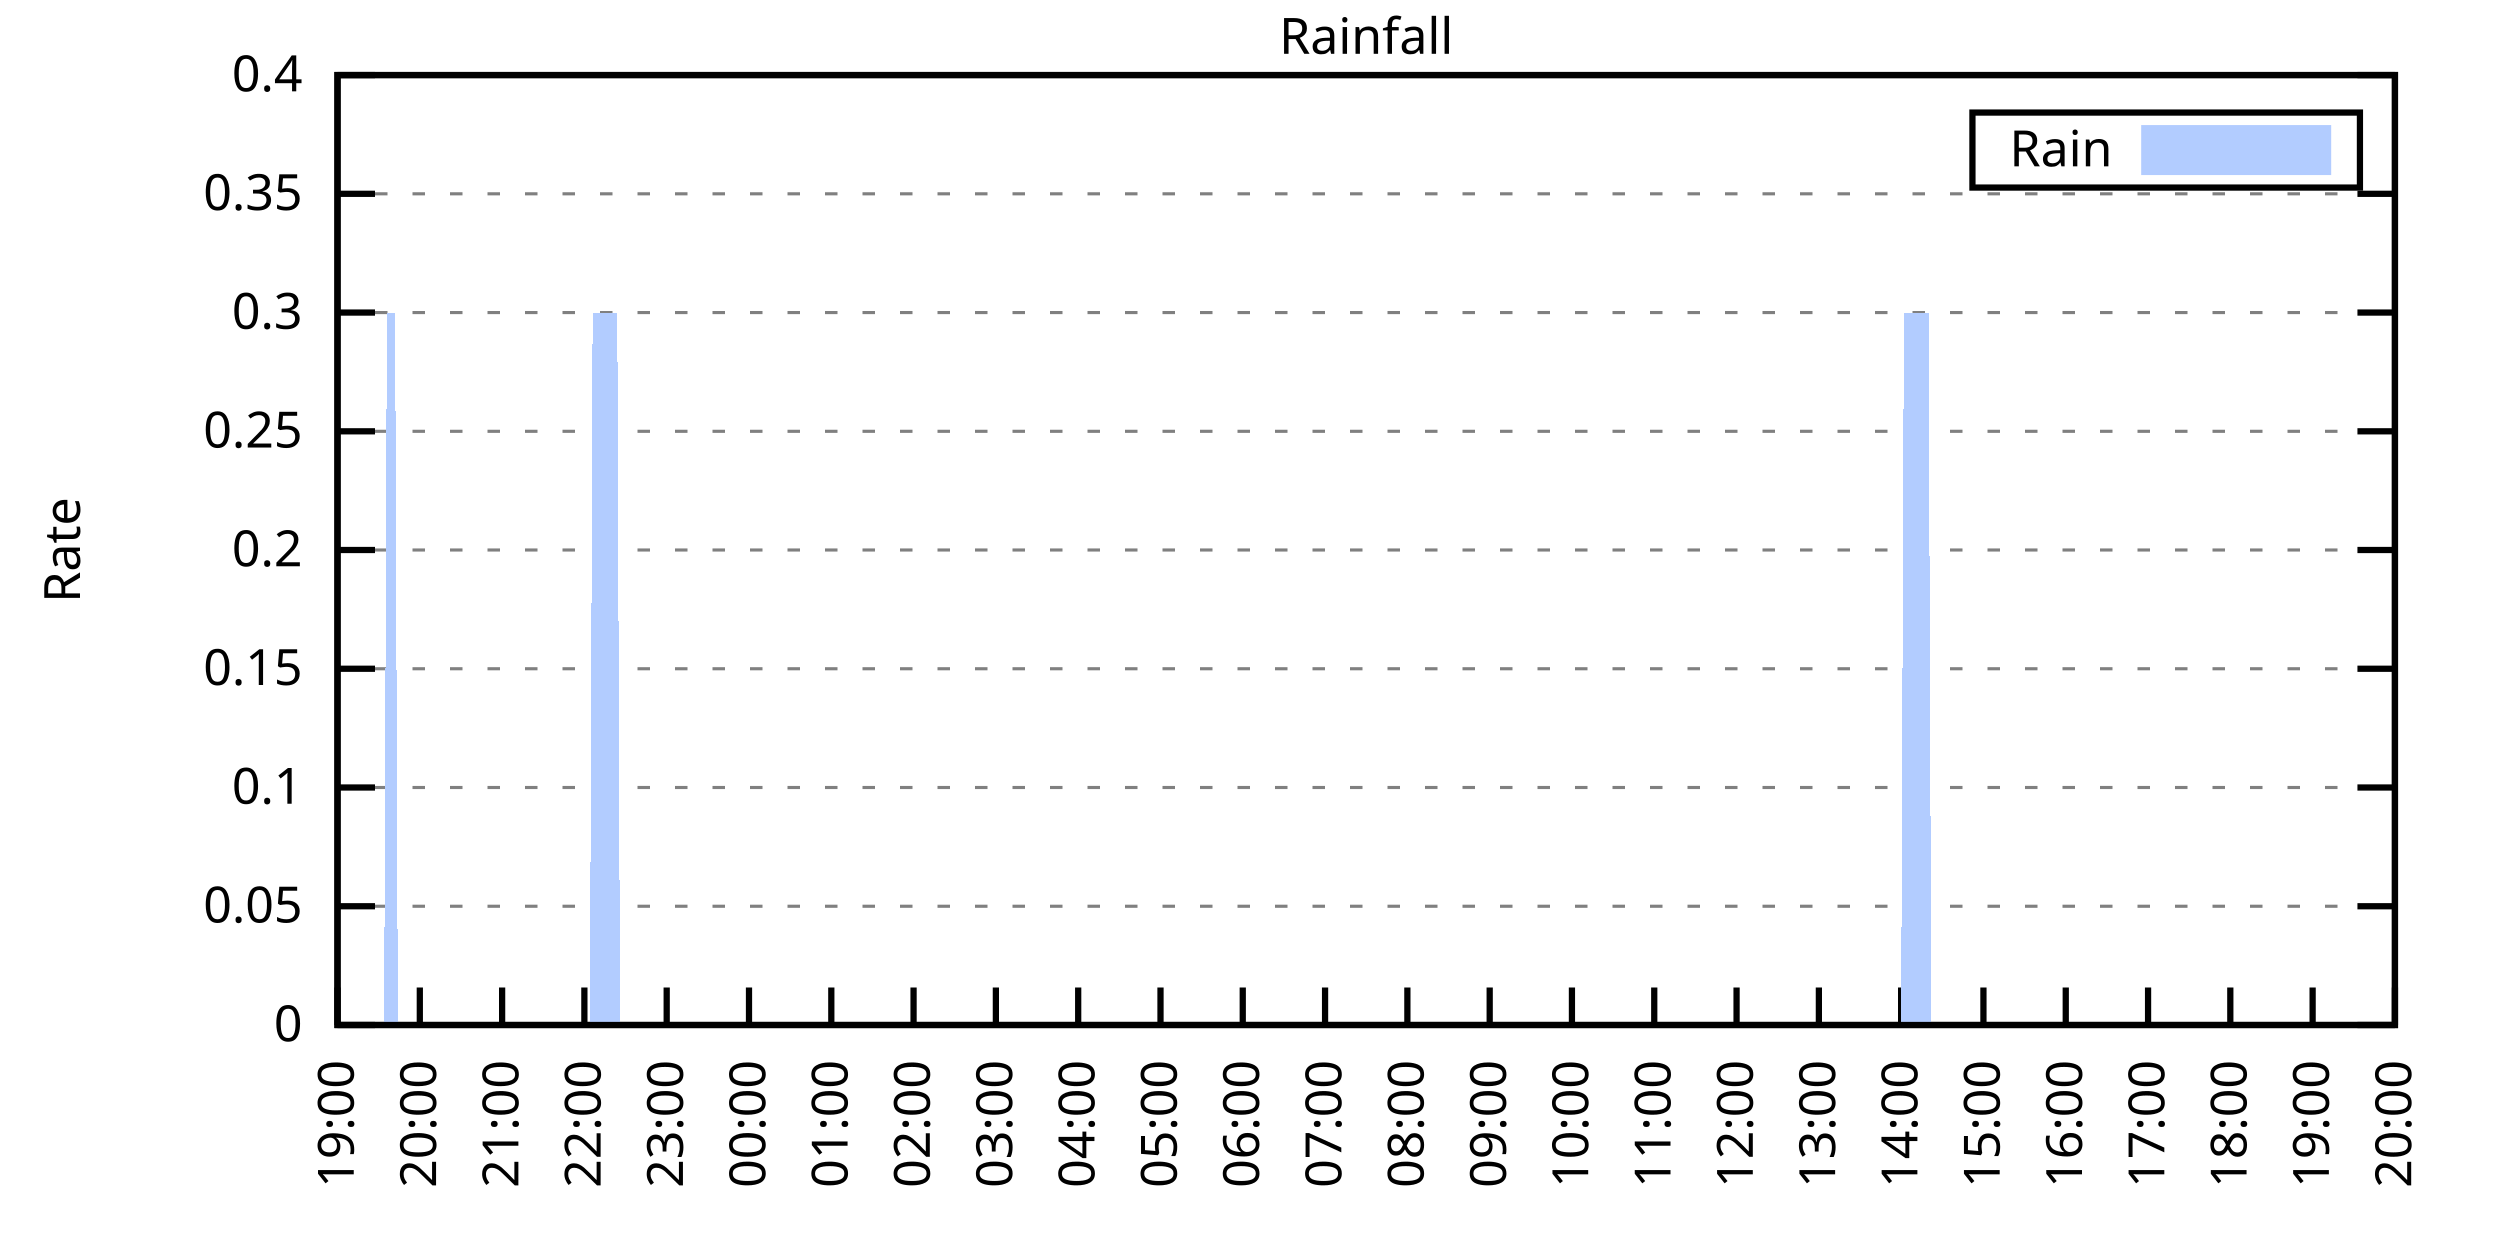
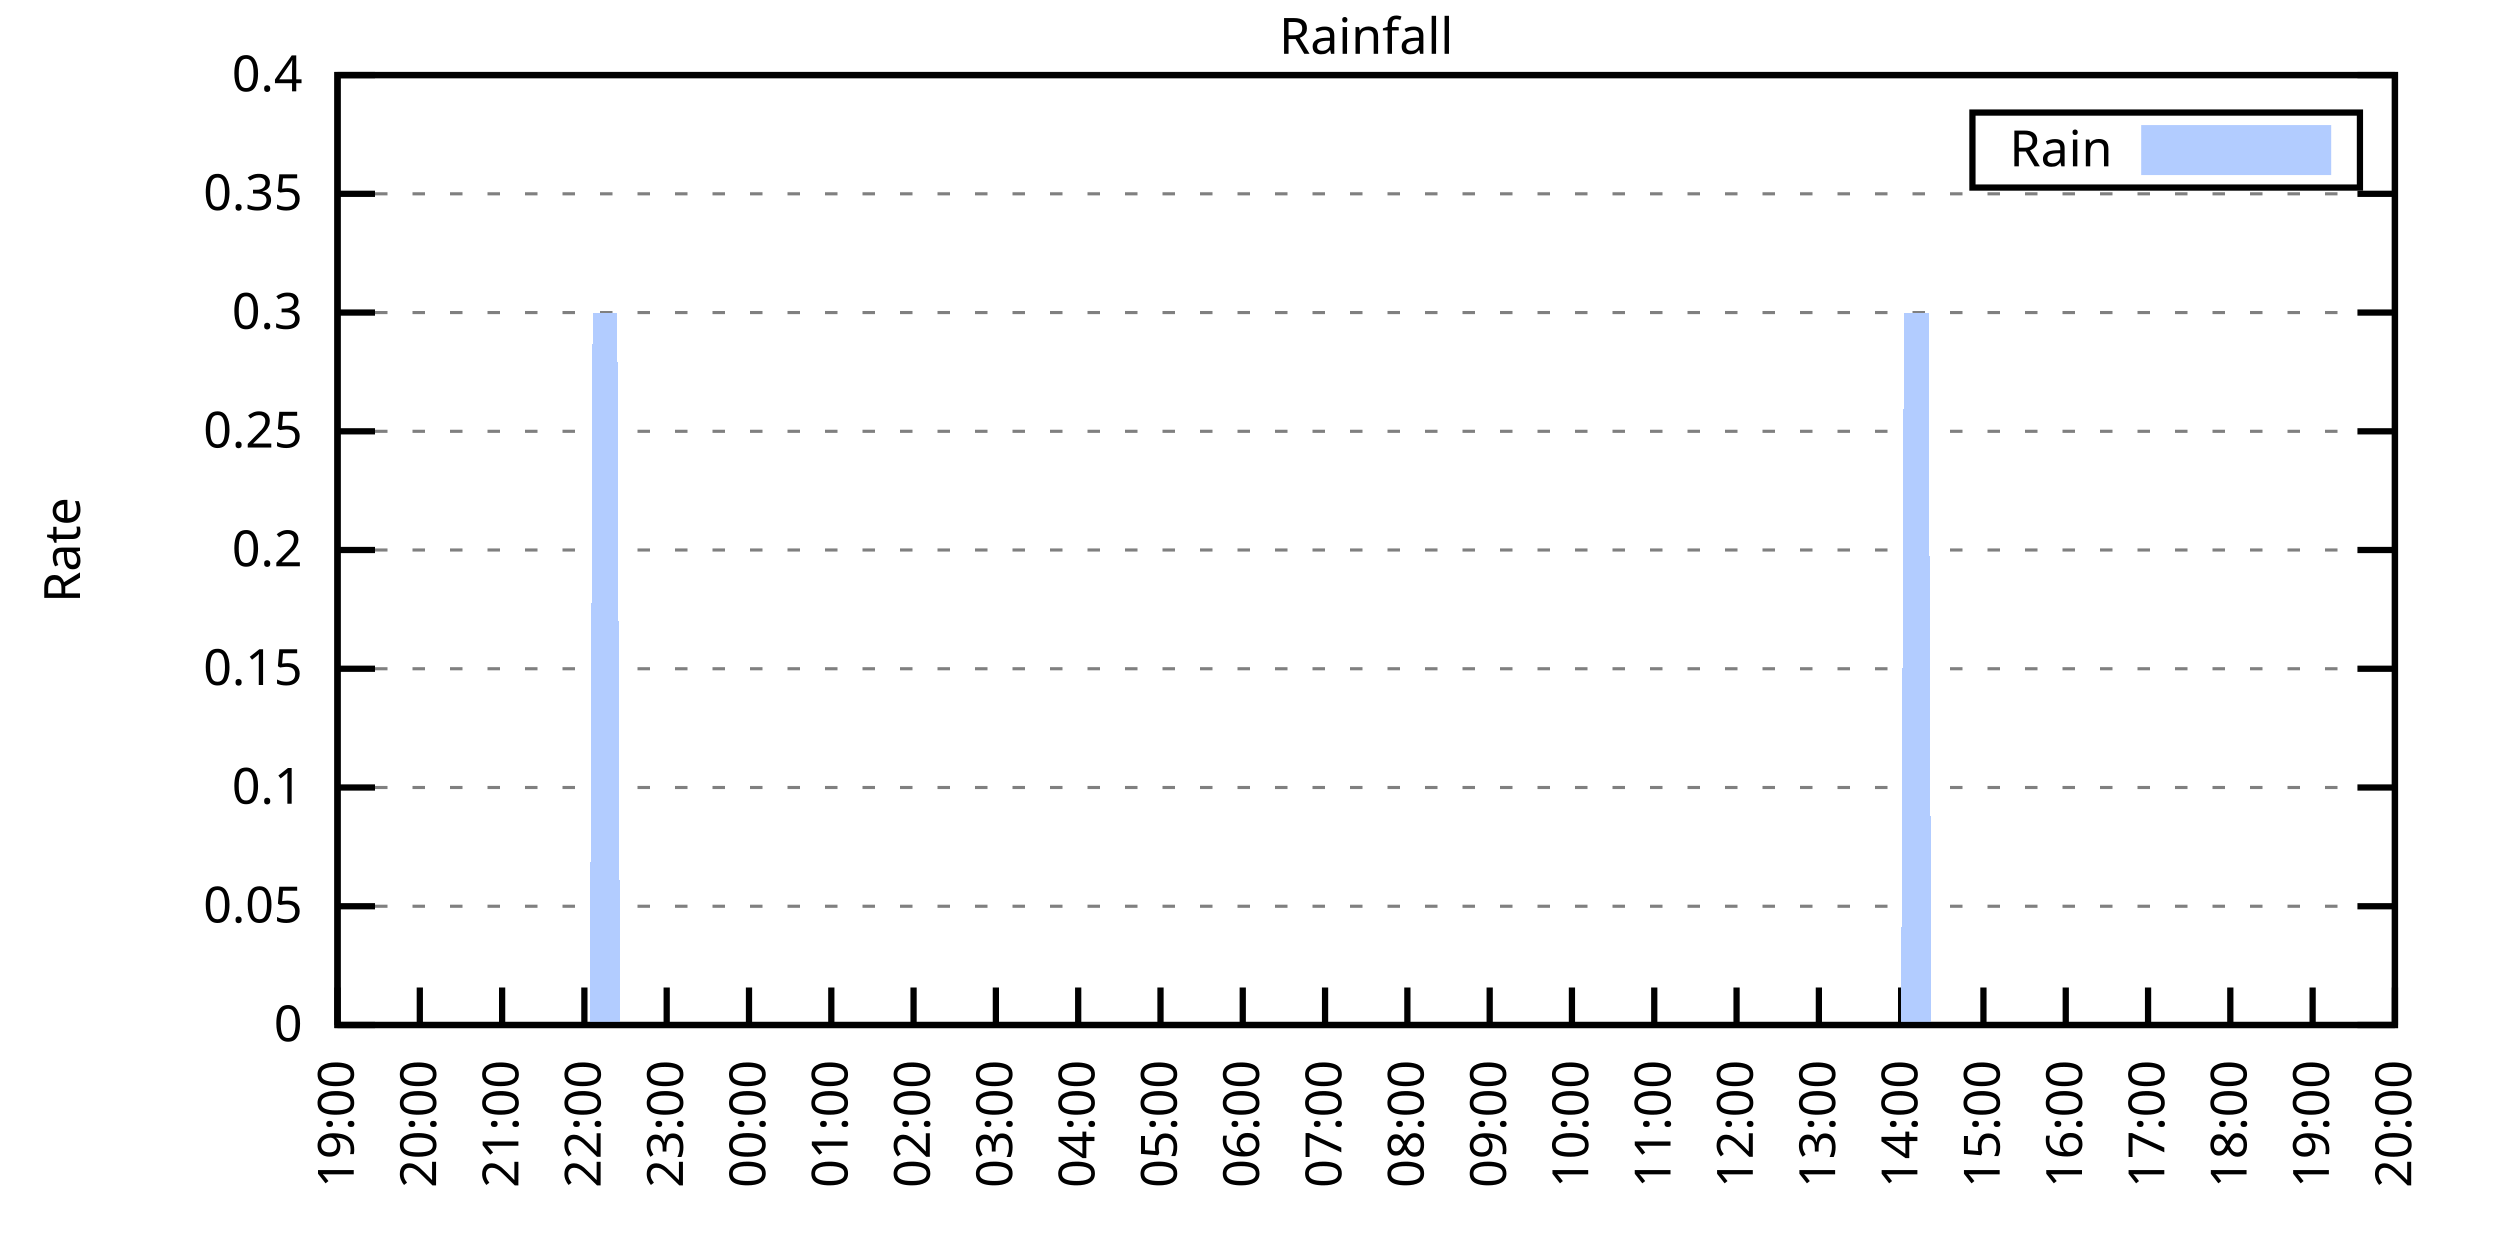
<svg xmlns="http://www.w3.org/2000/svg" xmlns:xlink="http://www.w3.org/1999/xlink" width="400" height="200" viewBox="0 0 400 200">
  <g id="gnuplot_canvas">
    <rect x="0" y="0" width="400" height="200" fill="none" />
    <defs>
      <circle id="gpDot" r="0.5" stroke-width="0.5" stroke="currentColor" />
      <path id="gpPt0" stroke-width="0.333" stroke="currentColor" d="M-1,0 h2 M0,-1 v2" />
      <path id="gpPt1" stroke-width="0.333" stroke="currentColor" d="M-1,-1 L1,1 M1,-1 L-1,1" />
      <path id="gpPt2" stroke-width="0.333" stroke="currentColor" d="M-1,0 L1,0 M0,-1 L0,1 M-1,-1 L1,1 M-1,1 L1,-1" />
      <rect id="gpPt3" stroke-width="0.333" stroke="currentColor" x="-1" y="-1" width="2" height="2" />
      <rect id="gpPt4" stroke-width="0.333" stroke="currentColor" fill="currentColor" x="-1" y="-1" width="2" height="2" />
      <circle id="gpPt5" stroke-width="0.333" stroke="currentColor" cx="0" cy="0" r="1" />
      <use xlink:href="#gpPt5" id="gpPt6" fill="currentColor" stroke="none" />
      <path id="gpPt7" stroke-width="0.333" stroke="currentColor" d="M0,-1.33 L-1.33,0.67 L1.33,0.67 z" />
      <use xlink:href="#gpPt7" id="gpPt8" fill="currentColor" stroke="none" />
      <use xlink:href="#gpPt7" id="gpPt9" stroke="currentColor" transform="rotate(180)" />
      <use xlink:href="#gpPt9" id="gpPt10" fill="currentColor" stroke="none" />
      <use xlink:href="#gpPt3" id="gpPt11" stroke="currentColor" transform="rotate(45)" />
      <use xlink:href="#gpPt11" id="gpPt12" fill="currentColor" stroke="none" />
      <path id="gpPt13" stroke-width="0.333" stroke="currentColor" d="M0,1.330 L1.265,0.411 L0.782,-1.067 L-0.782,-1.076 L-1.265,0.411 z" />
      <use xlink:href="#gpPt13" id="gpPt14" fill="currentColor" stroke="none" />
      <filter id="textbox" filterUnits="objectBoundingBox" x="0" y="0" height="1" width="1">
        <feFlood flood-color="white" flood-opacity="1" result="bgnd" />
        <feComposite in="SourceGraphic" in2="bgnd" operator="atop" />
      </filter>
      <filter id="greybox" filterUnits="objectBoundingBox" x="0" y="0" height="1" width="1">
        <feFlood flood-color="lightgrey" flood-opacity="1" result="grey" />
        <feComposite in="SourceGraphic" in2="grey" operator="atop" />
      </filter>
    </defs>
    <g fill="none" color="white" stroke="currentColor" stroke-width="1.00" stroke-linecap="butt" stroke-linejoin="miter">
</g>
    <g fill="none" color="black" stroke="currentColor" stroke-width="1.00" stroke-linecap="butt" stroke-linejoin="miter">
      <g stroke="none" shape-rendering="crispEdges">
        <polygon fill="rgb(255, 255, 255)" points="54.00,164.00 383.18,164.00 383.18,12.02 54.00,12.02 " />
      </g>
    </g>
    <g fill="none" color="black" stroke="currentColor" stroke-width="1.00" stroke-linecap="butt" stroke-linejoin="miter">
</g>
    <g fill="none" color="black" stroke="black" stroke-width="0.50" stroke-linecap="butt" stroke-linejoin="miter">
</g>
    <g fill="none" color="gray" stroke="currentColor" stroke-width="0.50" stroke-linecap="butt" stroke-linejoin="miter">
      <path stroke="gray" stroke-dasharray="2,4" class="gridline" d="M54.00,164.00 L383.19,164.00  " />
    </g>
    <g fill="none" color="gray" stroke="gray" stroke-width="1.00" stroke-linecap="butt" stroke-linejoin="miter">
</g>
    <g fill="none" color="black" stroke="currentColor" stroke-width="1.00" stroke-linecap="butt" stroke-linejoin="miter">
      <path stroke="black" d="M54.00,164.00 L60.00,164.00 M383.19,164.00 L377.19,164.00  " />
      <g transform="translate(48.40,166.60)" stroke="none" fill="black" font-family="Sans" font-size="8.00" text-anchor="end">
        <text>
          <tspan font-family="Sans"> 0</tspan>
        </text>
      </g>
    </g>
    <g fill="none" color="black" stroke="currentColor" stroke-width="1.00" stroke-linecap="butt" stroke-linejoin="miter">
</g>
    <g fill="none" color="black" stroke="black" stroke-width="0.50" stroke-linecap="butt" stroke-linejoin="miter">
</g>
    <g fill="none" color="gray" stroke="currentColor" stroke-width="0.50" stroke-linecap="butt" stroke-linejoin="miter">
      <path stroke="gray" stroke-dasharray="2,4" class="gridline" d="M54.00,145.00 L383.19,145.00  " />
    </g>
    <g fill="none" color="gray" stroke="gray" stroke-width="1.00" stroke-linecap="butt" stroke-linejoin="miter">
</g>
    <g fill="none" color="black" stroke="currentColor" stroke-width="1.00" stroke-linecap="butt" stroke-linejoin="miter">
      <path stroke="black" d="M54.00,145.00 L60.00,145.00 M383.19,145.00 L377.19,145.00  " />
      <g transform="translate(48.40,147.60)" stroke="none" fill="black" font-family="Sans" font-size="8.00" text-anchor="end">
        <text>
          <tspan font-family="Sans"> 0.05</tspan>
        </text>
      </g>
    </g>
    <g fill="none" color="black" stroke="currentColor" stroke-width="1.00" stroke-linecap="butt" stroke-linejoin="miter">
</g>
    <g fill="none" color="black" stroke="black" stroke-width="0.50" stroke-linecap="butt" stroke-linejoin="miter">
</g>
    <g fill="none" color="gray" stroke="currentColor" stroke-width="0.50" stroke-linecap="butt" stroke-linejoin="miter">
      <path stroke="gray" stroke-dasharray="2,4" class="gridline" d="M54.00,126.00 L383.19,126.00  " />
    </g>
    <g fill="none" color="gray" stroke="gray" stroke-width="1.00" stroke-linecap="butt" stroke-linejoin="miter">
</g>
    <g fill="none" color="black" stroke="currentColor" stroke-width="1.00" stroke-linecap="butt" stroke-linejoin="miter">
      <path stroke="black" d="M54.00,126.00 L60.00,126.00 M383.19,126.00 L377.19,126.00  " />
      <g transform="translate(48.40,128.60)" stroke="none" fill="black" font-family="Sans" font-size="8.00" text-anchor="end">
        <text>
          <tspan font-family="Sans"> 0.1</tspan>
        </text>
      </g>
    </g>
    <g fill="none" color="black" stroke="currentColor" stroke-width="1.00" stroke-linecap="butt" stroke-linejoin="miter">
</g>
    <g fill="none" color="black" stroke="black" stroke-width="0.50" stroke-linecap="butt" stroke-linejoin="miter">
</g>
    <g fill="none" color="gray" stroke="currentColor" stroke-width="0.50" stroke-linecap="butt" stroke-linejoin="miter">
      <path stroke="gray" stroke-dasharray="2,4" class="gridline" d="M54.00,107.00 L383.19,107.00  " />
    </g>
    <g fill="none" color="gray" stroke="gray" stroke-width="1.00" stroke-linecap="butt" stroke-linejoin="miter">
</g>
    <g fill="none" color="black" stroke="currentColor" stroke-width="1.00" stroke-linecap="butt" stroke-linejoin="miter">
      <path stroke="black" d="M54.00,107.00 L60.00,107.00 M383.19,107.00 L377.19,107.00  " />
      <g transform="translate(48.40,109.60)" stroke="none" fill="black" font-family="Sans" font-size="8.00" text-anchor="end">
        <text>
          <tspan font-family="Sans"> 0.15</tspan>
        </text>
      </g>
    </g>
    <g fill="none" color="black" stroke="currentColor" stroke-width="1.00" stroke-linecap="butt" stroke-linejoin="miter">
</g>
    <g fill="none" color="black" stroke="black" stroke-width="0.50" stroke-linecap="butt" stroke-linejoin="miter">
</g>
    <g fill="none" color="gray" stroke="currentColor" stroke-width="0.50" stroke-linecap="butt" stroke-linejoin="miter">
      <path stroke="gray" stroke-dasharray="2,4" class="gridline" d="M54.00,88.00 L383.19,88.00  " />
    </g>
    <g fill="none" color="gray" stroke="gray" stroke-width="1.00" stroke-linecap="butt" stroke-linejoin="miter">
</g>
    <g fill="none" color="black" stroke="currentColor" stroke-width="1.00" stroke-linecap="butt" stroke-linejoin="miter">
      <path stroke="black" d="M54.00,88.00 L60.00,88.00 M383.19,88.00 L377.19,88.00  " />
      <g transform="translate(48.40,90.60)" stroke="none" fill="black" font-family="Sans" font-size="8.00" text-anchor="end">
        <text>
          <tspan font-family="Sans"> 0.2</tspan>
        </text>
      </g>
    </g>
    <g fill="none" color="black" stroke="currentColor" stroke-width="1.00" stroke-linecap="butt" stroke-linejoin="miter">
</g>
    <g fill="none" color="black" stroke="black" stroke-width="0.50" stroke-linecap="butt" stroke-linejoin="miter">
</g>
    <g fill="none" color="gray" stroke="currentColor" stroke-width="0.50" stroke-linecap="butt" stroke-linejoin="miter">
      <path stroke="gray" stroke-dasharray="2,4" class="gridline" d="M54.00,69.01 L383.19,69.01  " />
    </g>
    <g fill="none" color="gray" stroke="gray" stroke-width="1.00" stroke-linecap="butt" stroke-linejoin="miter">
</g>
    <g fill="none" color="black" stroke="currentColor" stroke-width="1.00" stroke-linecap="butt" stroke-linejoin="miter">
      <path stroke="black" d="M54.00,69.01 L60.00,69.01 M383.19,69.01 L377.19,69.01  " />
      <g transform="translate(48.40,71.61)" stroke="none" fill="black" font-family="Sans" font-size="8.00" text-anchor="end">
        <text>
          <tspan font-family="Sans"> 0.25</tspan>
        </text>
      </g>
    </g>
    <g fill="none" color="black" stroke="currentColor" stroke-width="1.00" stroke-linecap="butt" stroke-linejoin="miter">
</g>
    <g fill="none" color="black" stroke="black" stroke-width="0.50" stroke-linecap="butt" stroke-linejoin="miter">
</g>
    <g fill="none" color="gray" stroke="currentColor" stroke-width="0.50" stroke-linecap="butt" stroke-linejoin="miter">
      <path stroke="gray" stroke-dasharray="2,4" class="gridline" d="M54.00,50.01 L383.19,50.01  " />
    </g>
    <g fill="none" color="gray" stroke="gray" stroke-width="1.00" stroke-linecap="butt" stroke-linejoin="miter">
</g>
    <g fill="none" color="black" stroke="currentColor" stroke-width="1.00" stroke-linecap="butt" stroke-linejoin="miter">
      <path stroke="black" d="M54.00,50.01 L60.00,50.01 M383.19,50.01 L377.19,50.01  " />
      <g transform="translate(48.40,52.61)" stroke="none" fill="black" font-family="Sans" font-size="8.00" text-anchor="end">
        <text>
          <tspan font-family="Sans"> 0.3</tspan>
        </text>
      </g>
    </g>
    <g fill="none" color="black" stroke="currentColor" stroke-width="1.00" stroke-linecap="butt" stroke-linejoin="miter">
</g>
    <g fill="none" color="black" stroke="black" stroke-width="0.50" stroke-linecap="butt" stroke-linejoin="miter">
</g>
    <g fill="none" color="gray" stroke="currentColor" stroke-width="0.50" stroke-linecap="butt" stroke-linejoin="miter">
      <path stroke="gray" stroke-dasharray="2,4" class="gridline" d="M54.00,31.01 L383.19,31.01  " />
    </g>
    <g fill="none" color="gray" stroke="gray" stroke-width="1.00" stroke-linecap="butt" stroke-linejoin="miter">
</g>
    <g fill="none" color="black" stroke="currentColor" stroke-width="1.00" stroke-linecap="butt" stroke-linejoin="miter">
      <path stroke="black" d="M54.00,31.01 L60.00,31.01 M383.19,31.01 L377.19,31.01  " />
      <g transform="translate(48.40,33.61)" stroke="none" fill="black" font-family="Sans" font-size="8.00" text-anchor="end">
        <text>
          <tspan font-family="Sans"> 0.35</tspan>
        </text>
      </g>
    </g>
    <g fill="none" color="black" stroke="currentColor" stroke-width="1.00" stroke-linecap="butt" stroke-linejoin="miter">
</g>
    <g fill="none" color="black" stroke="black" stroke-width="0.50" stroke-linecap="butt" stroke-linejoin="miter">
</g>
    <g fill="none" color="gray" stroke="currentColor" stroke-width="0.50" stroke-linecap="butt" stroke-linejoin="miter">
      <path stroke="gray" stroke-dasharray="2,4" class="gridline" d="M54.00,12.01 L383.19,12.01  " />
    </g>
    <g fill="none" color="gray" stroke="gray" stroke-width="1.00" stroke-linecap="butt" stroke-linejoin="miter">
</g>
    <g fill="none" color="black" stroke="currentColor" stroke-width="1.00" stroke-linecap="butt" stroke-linejoin="miter">
      <path stroke="black" d="M54.00,12.01 L60.00,12.01 M383.19,12.01 L377.19,12.01  " />
      <g transform="translate(48.40,14.61)" stroke="none" fill="black" font-family="Sans" font-size="8.00" text-anchor="end">
        <text>
          <tspan font-family="Sans"> 0.4</tspan>
        </text>
      </g>
    </g>
    <g fill="none" color="black" stroke="currentColor" stroke-width="1.00" stroke-linecap="butt" stroke-linejoin="miter">
      <path stroke="black" d="M54.00,164.00 L54.00,158.00  " />
      <g transform="translate(56.60,169.60) rotate(270.00)" stroke="none" fill="black" font-family="Sans" font-size="8.00" text-anchor="end">
        <text>
          <tspan font-family="Sans">19:00</tspan>
        </text>
      </g>
    </g>
    <g fill="none" color="black" stroke="currentColor" stroke-width="1.00" stroke-linecap="butt" stroke-linejoin="miter">
      <path stroke="black" d="M67.17,164.00 L67.17,158.00  " />
      <g transform="translate(69.77,169.60) rotate(270.00)" stroke="none" fill="black" font-family="Sans" font-size="8.00" text-anchor="end">
        <text>
          <tspan font-family="Sans">20:00</tspan>
        </text>
      </g>
    </g>
    <g fill="none" color="black" stroke="currentColor" stroke-width="1.00" stroke-linecap="butt" stroke-linejoin="miter">
      <path stroke="black" d="M80.34,164.00 L80.34,158.00  " />
      <g transform="translate(82.94,169.60) rotate(270.00)" stroke="none" fill="black" font-family="Sans" font-size="8.00" text-anchor="end">
        <text>
          <tspan font-family="Sans">21:00</tspan>
        </text>
      </g>
    </g>
    <g fill="none" color="black" stroke="currentColor" stroke-width="1.00" stroke-linecap="butt" stroke-linejoin="miter">
      <path stroke="black" d="M93.50,164.00 L93.50,158.00  " />
      <g transform="translate(96.10,169.60) rotate(270.00)" stroke="none" fill="black" font-family="Sans" font-size="8.00" text-anchor="end">
        <text>
          <tspan font-family="Sans">22:00</tspan>
        </text>
      </g>
    </g>
    <g fill="none" color="black" stroke="currentColor" stroke-width="1.00" stroke-linecap="butt" stroke-linejoin="miter">
      <path stroke="black" d="M106.67,164.00 L106.67,158.00  " />
      <g transform="translate(109.27,169.60) rotate(270.00)" stroke="none" fill="black" font-family="Sans" font-size="8.00" text-anchor="end">
        <text>
          <tspan font-family="Sans">23:00</tspan>
        </text>
      </g>
    </g>
    <g fill="none" color="black" stroke="currentColor" stroke-width="1.00" stroke-linecap="butt" stroke-linejoin="miter">
      <path stroke="black" d="M119.84,164.00 L119.84,158.00  " />
      <g transform="translate(122.44,169.60) rotate(270.00)" stroke="none" fill="black" font-family="Sans" font-size="8.00" text-anchor="end">
        <text>
          <tspan font-family="Sans">00:00</tspan>
        </text>
      </g>
    </g>
    <g fill="none" color="black" stroke="currentColor" stroke-width="1.00" stroke-linecap="butt" stroke-linejoin="miter">
      <path stroke="black" d="M133.01,164.00 L133.01,158.00  " />
      <g transform="translate(135.61,169.60) rotate(270.00)" stroke="none" fill="black" font-family="Sans" font-size="8.00" text-anchor="end">
        <text>
          <tspan font-family="Sans">01:00</tspan>
        </text>
      </g>
    </g>
    <g fill="none" color="black" stroke="currentColor" stroke-width="1.00" stroke-linecap="butt" stroke-linejoin="miter">
      <path stroke="black" d="M146.17,164.00 L146.17,158.00  " />
      <g transform="translate(148.77,169.60) rotate(270.00)" stroke="none" fill="black" font-family="Sans" font-size="8.00" text-anchor="end">
        <text>
          <tspan font-family="Sans">02:00</tspan>
        </text>
      </g>
    </g>
    <g fill="none" color="black" stroke="currentColor" stroke-width="1.00" stroke-linecap="butt" stroke-linejoin="miter">
      <path stroke="black" d="M159.34,164.00 L159.34,158.00  " />
      <g transform="translate(161.94,169.60) rotate(270.00)" stroke="none" fill="black" font-family="Sans" font-size="8.00" text-anchor="end">
        <text>
          <tspan font-family="Sans">03:00</tspan>
        </text>
      </g>
    </g>
    <g fill="none" color="black" stroke="currentColor" stroke-width="1.00" stroke-linecap="butt" stroke-linejoin="miter">
      <path stroke="black" d="M172.51,164.00 L172.51,158.00  " />
      <g transform="translate(175.11,169.60) rotate(270.00)" stroke="none" fill="black" font-family="Sans" font-size="8.00" text-anchor="end">
        <text>
          <tspan font-family="Sans">04:00</tspan>
        </text>
      </g>
    </g>
    <g fill="none" color="black" stroke="currentColor" stroke-width="1.00" stroke-linecap="butt" stroke-linejoin="miter">
      <path stroke="black" d="M185.68,164.00 L185.68,158.00  " />
      <g transform="translate(188.28,169.60) rotate(270.00)" stroke="none" fill="black" font-family="Sans" font-size="8.00" text-anchor="end">
        <text>
          <tspan font-family="Sans">05:00</tspan>
        </text>
      </g>
    </g>
    <g fill="none" color="black" stroke="currentColor" stroke-width="1.00" stroke-linecap="butt" stroke-linejoin="miter">
      <path stroke="black" d="M198.84,164.00 L198.84,158.00  " />
      <g transform="translate(201.44,169.60) rotate(270.00)" stroke="none" fill="black" font-family="Sans" font-size="8.00" text-anchor="end">
        <text>
          <tspan font-family="Sans">06:00</tspan>
        </text>
      </g>
    </g>
    <g fill="none" color="black" stroke="currentColor" stroke-width="1.00" stroke-linecap="butt" stroke-linejoin="miter">
      <path stroke="black" d="M212.01,164.00 L212.01,158.00  " />
      <g transform="translate(214.61,169.60) rotate(270.00)" stroke="none" fill="black" font-family="Sans" font-size="8.00" text-anchor="end">
        <text>
          <tspan font-family="Sans">07:00</tspan>
        </text>
      </g>
    </g>
    <g fill="none" color="black" stroke="currentColor" stroke-width="1.00" stroke-linecap="butt" stroke-linejoin="miter">
      <path stroke="black" d="M225.18,164.00 L225.18,158.00  " />
      <g transform="translate(227.78,169.60) rotate(270.00)" stroke="none" fill="black" font-family="Sans" font-size="8.00" text-anchor="end">
        <text>
          <tspan font-family="Sans">08:00</tspan>
        </text>
      </g>
    </g>
    <g fill="none" color="black" stroke="currentColor" stroke-width="1.00" stroke-linecap="butt" stroke-linejoin="miter">
      <path stroke="black" d="M238.35,164.00 L238.35,158.00  " />
      <g transform="translate(240.95,169.60) rotate(270.00)" stroke="none" fill="black" font-family="Sans" font-size="8.00" text-anchor="end">
        <text>
          <tspan font-family="Sans">09:00</tspan>
        </text>
      </g>
    </g>
    <g fill="none" color="black" stroke="currentColor" stroke-width="1.00" stroke-linecap="butt" stroke-linejoin="miter">
      <path stroke="black" d="M251.51,164.00 L251.51,158.00  " />
      <g transform="translate(254.11,169.60) rotate(270.00)" stroke="none" fill="black" font-family="Sans" font-size="8.00" text-anchor="end">
        <text>
          <tspan font-family="Sans">10:00</tspan>
        </text>
      </g>
    </g>
    <g fill="none" color="black" stroke="currentColor" stroke-width="1.00" stroke-linecap="butt" stroke-linejoin="miter">
      <path stroke="black" d="M264.68,164.00 L264.68,158.00  " />
      <g transform="translate(267.28,169.60) rotate(270.00)" stroke="none" fill="black" font-family="Sans" font-size="8.00" text-anchor="end">
        <text>
          <tspan font-family="Sans">11:00</tspan>
        </text>
      </g>
    </g>
    <g fill="none" color="black" stroke="currentColor" stroke-width="1.00" stroke-linecap="butt" stroke-linejoin="miter">
      <path stroke="black" d="M277.85,164.00 L277.85,158.00  " />
      <g transform="translate(280.45,169.60) rotate(270.00)" stroke="none" fill="black" font-family="Sans" font-size="8.00" text-anchor="end">
        <text>
          <tspan font-family="Sans">12:00</tspan>
        </text>
      </g>
    </g>
    <g fill="none" color="black" stroke="currentColor" stroke-width="1.00" stroke-linecap="butt" stroke-linejoin="miter">
      <path stroke="black" d="M291.02,164.00 L291.02,158.00  " />
      <g transform="translate(293.62,169.60) rotate(270.00)" stroke="none" fill="black" font-family="Sans" font-size="8.00" text-anchor="end">
        <text>
          <tspan font-family="Sans">13:00</tspan>
        </text>
      </g>
    </g>
    <g fill="none" color="black" stroke="currentColor" stroke-width="1.00" stroke-linecap="butt" stroke-linejoin="miter">
      <path stroke="black" d="M304.18,164.00 L304.18,158.00  " />
      <g transform="translate(306.78,169.60) rotate(270.00)" stroke="none" fill="black" font-family="Sans" font-size="8.00" text-anchor="end">
        <text>
          <tspan font-family="Sans">14:00</tspan>
        </text>
      </g>
    </g>
    <g fill="none" color="black" stroke="currentColor" stroke-width="1.00" stroke-linecap="butt" stroke-linejoin="miter">
      <path stroke="black" d="M317.35,164.00 L317.35,158.00  " />
      <g transform="translate(319.95,169.60) rotate(270.00)" stroke="none" fill="black" font-family="Sans" font-size="8.00" text-anchor="end">
        <text>
          <tspan font-family="Sans">15:00</tspan>
        </text>
      </g>
    </g>
    <g fill="none" color="black" stroke="currentColor" stroke-width="1.00" stroke-linecap="butt" stroke-linejoin="miter">
      <path stroke="black" d="M330.52,164.00 L330.52,158.00  " />
      <g transform="translate(333.12,169.60) rotate(270.00)" stroke="none" fill="black" font-family="Sans" font-size="8.00" text-anchor="end">
        <text>
          <tspan font-family="Sans">16:00</tspan>
        </text>
      </g>
    </g>
    <g fill="none" color="black" stroke="currentColor" stroke-width="1.00" stroke-linecap="butt" stroke-linejoin="miter">
      <path stroke="black" d="M343.69,164.00 L343.69,158.00  " />
      <g transform="translate(346.29,169.60) rotate(270.00)" stroke="none" fill="black" font-family="Sans" font-size="8.00" text-anchor="end">
        <text>
          <tspan font-family="Sans">17:00</tspan>
        </text>
      </g>
    </g>
    <g fill="none" color="black" stroke="currentColor" stroke-width="1.00" stroke-linecap="butt" stroke-linejoin="miter">
      <path stroke="black" d="M356.85,164.00 L356.85,158.00  " />
      <g transform="translate(359.45,169.60) rotate(270.00)" stroke="none" fill="black" font-family="Sans" font-size="8.00" text-anchor="end">
        <text>
          <tspan font-family="Sans">18:00</tspan>
        </text>
      </g>
    </g>
    <g fill="none" color="black" stroke="currentColor" stroke-width="1.00" stroke-linecap="butt" stroke-linejoin="miter">
      <path stroke="black" d="M370.02,164.00 L370.02,158.00  " />
      <g transform="translate(372.62,169.60) rotate(270.00)" stroke="none" fill="black" font-family="Sans" font-size="8.00" text-anchor="end">
        <text>
          <tspan font-family="Sans">19:00</tspan>
        </text>
      </g>
    </g>
    <g fill="none" color="black" stroke="currentColor" stroke-width="1.00" stroke-linecap="butt" stroke-linejoin="miter">
      <path stroke="black" d="M383.19,164.00 L383.19,158.00  " />
      <g transform="translate(385.79,169.60) rotate(270.00)" stroke="none" fill="black" font-family="Sans" font-size="8.00" text-anchor="end">
        <text>
          <tspan font-family="Sans">20:00</tspan>
        </text>
      </g>
    </g>
    <g fill="none" color="black" stroke="currentColor" stroke-width="1.00" stroke-linecap="butt" stroke-linejoin="miter">
</g>
    <g fill="none" color="black" stroke="currentColor" stroke-width="1.00" stroke-linecap="butt" stroke-linejoin="miter">
      <path stroke="black" d="M54.00,12.01 L54.00,164.00 L383.19,164.00 L383.19,12.01 L54.00,12.01 Z  " />
    </g>
    <g fill="none" color="black" stroke="currentColor" stroke-width="1.00" stroke-linecap="butt" stroke-linejoin="miter">
</g>
    <g fill="none" color="black" stroke="currentColor" stroke-width="1.00" stroke-linecap="butt" stroke-linejoin="miter">
      <path stroke="black" d="M315.59,30.01 L315.59,18.01 L377.59,18.01 L377.59,30.01 L315.59,30.01 Z  " />
    </g>
    <g id="Rainfall_plot_1">
      <g fill="none" color="white" stroke="black" stroke-width="2.00" stroke-linecap="butt" stroke-linejoin="miter">
</g>
      <g fill="none" color="black" stroke="currentColor" stroke-width="2.00" stroke-linecap="butt" stroke-linejoin="miter">
        <g transform="translate(337.99,26.61)" stroke="none" fill="black" font-family="Sans" font-size="8.00" text-anchor="end">
          <text>
            <tspan font-family="Sans">Rain</tspan>
          </text>
        </g>
      </g>
      <g fill="none" color="black" stroke="currentColor" stroke-width="2.00" stroke-linecap="butt" stroke-linejoin="miter">
        <g stroke="none" shape-rendering="crispEdges">
          <polygon fill="rgb(178, 204, 255)" points="343.59,27.01 371.99,27.01 371.99,21.01 343.59,21.01 " />
        </g>
        <path stroke="rgb(178, 204, 255)" d="M343.59,27.01 L371.99,27.01 L371.99,21.01 L343.59,21.01 L343.59,27.01 Z  " />
      </g>
      <g fill="none" color="black" stroke="currentColor" stroke-width="2.00" stroke-linecap="butt" stroke-linejoin="miter">
        <g stroke="none" shape-rendering="crispEdges">
-           <polygon fill="rgb(178, 204, 255)" points="57.51,164.00 57.95,164.00 58.39,164.00 58.83,164.00 59.27,164.00 59.71,164.00 60.14,164.00 60.58,164.00 61.02,164.00 61.46,164.00 61.90,50.01 62.34,50.01 62.78,50.01 63.22,50.01 63.66,164.00 64.10,164.00 64.53,164.00 64.97,164.00 65.41,164.00 65.85,164.00 66.29,164.00 66.73,164.00 67.17,164.00 67.61,164.00 68.05,164.00 68.48,164.00 68.92,164.00 69.36,164.00 69.80,164.00 70.24,164.00 70.68,164.00 71.12,164.00 71.56,164.00 72.00,164.00 72.43,164.00 72.87,164.00 73.31,164.00 73.75,164.00 74.19,164.00 74.63,164.00 75.07,164.00 75.51,164.00 75.95,164.00 76.38,164.00 76.82,164.00 77.26,164.00 77.70,164.00 78.14,164.00 78.58,164.00 79.02,164.00 79.46,164.00 79.90,164.00 80.34,164.00 80.77,164.00 81.21,164.00 81.65,164.00 82.09,164.00 82.53,164.00 82.97,164.00 83.41,164.00 83.85,164.00 84.29,164.00 84.72,164.00 85.16,164.00 85.60,164.00 86.04,164.00 86.48,164.00 86.92,164.00 87.36,164.00 87.80,164.00 88.24,164.00 88.67,164.00 89.11,164.00 89.55,164.00 89.99,164.00 90.43,164.00 90.87,164.00 91.31,164.00 91.75,164.00 92.19,164.00 92.62,164.00 93.06,164.00 93.50,164.00 93.94,164.00 94.38,164.00 94.82,50.01 95.26,50.01 95.70,50.01 96.14,50.01 96.58,50.01 97.01,50.01 97.45,50.01 97.89,50.01 98.33,50.01 98.77,50.01 99.21,164.00 99.65,164.00 100.09,164.00 100.53,164.00 100.96,164.00 101.40,164.00 101.84,164.00 102.28,164.00 102.72,164.00 103.16,164.00 103.60,164.00 104.04,164.00 104.48,164.00 104.91,164.00 105.35,164.00 105.79,164.00 106.23,164.00 106.67,164.00 107.11,164.00 107.55,164.00 107.99,164.00 108.43,164.00 108.87,164.00 109.30,164.00 109.74,164.00 110.18,164.00 110.62,164.00 111.06,164.00 111.50,164.00 111.94,164.00 112.38,164.00 112.82,164.00 113.25,164.00 113.69,164.00 114.13,164.00 114.57,164.00 115.01,164.00 115.45,164.00 115.89,164.00 116.33,164.00 116.77,164.00 117.20,164.00 117.64,164.00 118.08,164.00 118.52,164.00 118.96,164.00 119.40,164.00 119.84,164.00 120.28,164.00 120.72,164.00 121.15,164.00 121.59,164.00 122.03,164.00 122.47,164.00 122.91,164.00 123.35,164.00 123.79,164.00 124.23,164.00 124.67,164.00 125.11,164.00 125.54,164.00 125.98,164.00 126.42,164.00 126.86,164.00 127.30,164.00 127.74,164.00 128.18,164.00 128.62,164.00 129.06,164.00 129.49,164.00 129.93,164.00 130.37,164.00 130.81,164.00 131.25,164.00 131.69,164.00 132.13,164.00 132.57,164.00 133.01,164.00 133.44,164.00 133.88,164.00 134.32,164.00 134.76,164.00 135.20,164.00 135.64,164.00 136.08,164.00 136.52,164.00 136.96,164.00 137.39,164.00 137.83,164.00 138.27,164.00 138.71,164.00 139.15,164.00 139.59,164.00 140.03,164.00 140.47,164.00 140.91,164.00 141.35,164.00 141.78,164.00 142.22,164.00 142.66,164.00 143.10,164.00 143.54,164.00 143.98,164.00 144.42,164.00 144.86,164.00 145.30,164.00 145.73,164.00 146.17,164.00 146.61,164.00 147.05,164.00 147.49,164.00 147.93,164.00 148.37,164.00 148.81,164.00 149.25,164.00 149.68,164.00 150.12,164.00 150.56,164.00 151.00,164.00 151.44,164.00 151.88,164.00 152.32,164.00 152.76,164.00 153.20,164.00 153.63,164.00 154.07,164.00 154.51,164.00 154.95,164.00 155.39,164.00 155.83,164.00 156.27,164.00 156.71,164.00 157.15,164.00 157.59,164.00 158.02,164.00 158.46,164.00 158.90,164.00 159.34,164.00 159.78,164.00 160.22,164.00 160.66,164.00 161.10,164.00 161.54,164.00 161.97,164.00 162.41,164.00 162.85,164.00 163.29,164.00 163.73,164.00 164.17,164.00 164.61,164.00 165.05,164.00 165.49,164.00 165.92,164.00 166.36,164.00 166.80,164.00 167.24,164.00 167.68,164.00 168.12,164.00 168.56,164.00 169.00,164.00 169.44,164.00 169.87,164.00 170.31,164.00 170.75,164.00 171.19,164.00 171.63,164.00 172.07,164.00 172.51,164.00 172.95,164.00 173.39,164.00 173.83,164.00 174.26,164.00 174.70,164.00 175.14,164.00 175.58,164.00 176.02,164.00 176.46,164.00 176.90,164.00 177.34,164.00 177.78,164.00 178.21,164.00 178.65,164.00 179.09,164.00 179.53,164.00 179.97,164.00 180.41,164.00 180.85,164.00 181.29,164.00 181.73,164.00 182.16,164.00 182.60,164.00 183.04,164.00 183.48,164.00 183.92,164.00 184.36,164.00 184.80,164.00 185.24,164.00 185.68,164.00 186.11,164.00 186.55,164.00 186.99,164.00 187.43,164.00 187.87,164.00 188.31,164.00 188.75,164.00 189.19,164.00 189.63,164.00 190.07,164.00 190.50,164.00 190.94,164.00 191.38,164.00 191.82,164.00 192.26,164.00 192.70,164.00 193.14,164.00 193.58,164.00 194.02,164.00 194.45,164.00 194.89,164.00 195.33,164.00 195.77,164.00 196.21,164.00 196.65,164.00 197.09,164.00 197.53,164.00 197.97,164.00 198.40,164.00 198.84,164.00 199.28,164.00 199.72,164.00 200.16,164.00 200.60,164.00 201.04,164.00 201.48,164.00 201.92,164.00 202.35,164.00 202.79,164.00 203.23,164.00 203.67,164.00 204.11,164.00 204.55,164.00 204.99,164.00 205.43,164.00 205.87,164.00 206.31,164.00 206.74,164.00 207.18,164.00 207.62,164.00 208.06,164.00 208.50,164.00 208.94,164.00 209.38,164.00 209.82,164.00 210.26,164.00 210.69,164.00 211.13,164.00 211.57,164.00 212.01,164.00 212.45,164.00 212.89,164.00 213.33,164.00 213.77,164.00 214.21,164.00 214.64,164.00 215.08,164.00 215.52,164.00 215.96,164.00 216.40,164.00 216.84,164.00 217.28,164.00 217.72,164.00 218.16,164.00 218.60,164.00 219.03,164.00 219.47,164.00 219.91,164.00 220.35,164.00 220.79,164.00 221.23,164.00 221.67,164.00 222.11,164.00 222.55,164.00 222.98,164.00 223.42,164.00 223.86,164.00 224.30,164.00 224.74,164.00 225.18,164.00 225.62,164.00 226.06,164.00 226.50,164.00 226.93,164.00 227.37,164.00 227.81,164.00 228.25,164.00 228.69,164.00 229.13,164.00 229.57,164.00 230.01,164.00 230.45,164.00 230.88,164.00 231.32,164.00 231.76,164.00 232.20,164.00 232.64,164.00 233.08,164.00 233.52,164.00 233.96,164.00 234.40,164.00 234.84,164.00 235.27,164.00 235.71,164.00 236.15,164.00 236.59,164.00 237.03,164.00 237.47,164.00 237.91,164.00 238.35,164.00 238.79,164.00 239.22,164.00 239.66,164.00 240.10,164.00 240.54,164.00 240.98,164.00 241.42,164.00 241.86,164.00 242.30,164.00 242.74,164.00 243.17,164.00 243.61,164.00 244.05,164.00 244.49,164.00 244.93,164.00 245.37,164.00 245.81,164.00 246.25,164.00 246.69,164.00 247.12,164.00 247.56,164.00 248.00,164.00 248.44,164.00 248.88,164.00 249.32,164.00 249.76,164.00 250.20,164.00 250.64,164.00 251.08,164.00 251.51,164.00 251.95,164.00 252.39,164.00 252.83,164.00 253.27,164.00 253.71,164.00 254.15,164.00 254.59,164.00 255.03,164.00 255.46,164.00 255.90,164.00 256.34,164.00 256.78,164.00 257.22,164.00 257.66,164.00 258.10,164.00 258.54,164.00 258.98,164.00 259.41,164.00 259.85,164.00 260.29,164.00 260.73,164.00 261.17,164.00 261.61,164.00 262.05,164.00 262.49,164.00 262.93,164.00 263.36,164.00 263.80,164.00 264.24,164.00 264.68,164.00 265.12,164.00 265.56,164.00 266.00,164.00 266.44,164.00 266.88,164.00 267.32,164.00 267.75,164.00 268.19,164.00 268.63,164.00 269.07,164.00 269.51,164.00 269.95,164.00 270.39,164.00 270.83,164.00 271.27,164.00 271.70,164.00 272.14,164.00 272.58,164.00 273.02,164.00 273.46,164.00 273.90,164.00 274.34,164.00 274.78,164.00 275.22,164.00 275.65,164.00 276.09,164.00 276.53,164.00 276.97,164.00 277.41,164.00 277.85,164.00 278.29,164.00 278.73,164.00 279.17,164.00 279.60,164.00 280.04,164.00 280.48,164.00 280.92,164.00 281.36,164.00 281.80,164.00 282.24,164.00 282.68,164.00 283.12,164.00 283.56,164.00 283.99,164.00 284.43,164.00 284.87,164.00 285.31,164.00 285.75,164.00 286.19,164.00 286.63,164.00 287.07,164.00 287.51,164.00 287.94,164.00 288.38,164.00 288.82,164.00 289.26,164.00 289.70,164.00 290.14,164.00 290.58,164.00 291.02,164.00 291.46,164.00 291.89,164.00 292.33,164.00 292.77,164.00 293.21,164.00 293.65,164.00 294.09,164.00 294.53,164.00 294.97,164.00 295.41,164.00 295.84,164.00 296.28,164.00 296.72,164.00 297.16,164.00 297.60,164.00 298.04,164.00 298.48,164.00 298.92,164.00 299.36,164.00 299.80,164.00 300.23,164.00 300.67,164.00 301.11,164.00 301.55,164.00 301.99,164.00 302.43,164.00 302.87,164.00 303.31,164.00 303.75,164.00 304.18,164.00 304.62,50.01 305.06,50.01 305.50,50.01 305.94,50.01 306.38,50.01 306.82,50.01 307.26,50.01 307.70,50.01 308.13,50.01 308.57,50.01 309.01,164.00 309.45,164.00 309.89,164.00 310.33,164.00 310.77,164.00 311.21,164.00 311.65,164.00 312.08,164.00 312.52,164.00 312.96,164.00 313.40,164.00 313.84,164.00 314.28,164.00 314.72,164.00 315.16,164.00 315.60,164.00 316.04,164.00 316.47,164.00 316.91,164.00 317.35,164.00 317.79,164.00 318.23,164.00 318.67,164.00 319.11,164.00 319.55,164.00 319.99,164.00 320.42,164.00 320.86,164.00 321.30,164.00 321.74,164.00 322.18,164.00 322.62,164.00 323.06,164.00 323.50,164.00 323.94,164.00 324.37,164.00 324.81,164.00 325.25,164.00 325.69,164.00 326.13,164.00 326.57,164.00 327.01,164.00 327.45,164.00 327.89,164.00 328.33,164.00 328.76,164.00 329.20,164.00 329.64,164.00 330.08,164.00 330.52,164.00 330.96,164.00 331.40,164.00 331.84,164.00 332.28,164.00 332.71,164.00 333.15,164.00 333.59,164.00 334.03,164.00 334.47,164.00 334.91,164.00 335.35,164.00 335.79,164.00 336.23,164.00 336.66,164.00 337.10,164.00 337.54,164.00 337.98,164.00 338.42,164.00 338.86,164.00 339.30,164.00 339.74,164.00 340.18,164.00 340.61,164.00 341.05,164.00 341.49,164.00 341.93,164.00 342.37,164.00 342.81,164.00 343.25,164.00 343.69,164.00 344.13,164.00 344.57,164.00 345.00,164.00 345.44,164.00 345.88,164.00 346.32,164.00 346.76,164.00 347.20,164.00 347.64,164.00 348.08,164.00 348.52,164.00 348.95,164.00 349.39,164.00 349.83,164.00 350.27,164.00 350.71,164.00 351.15,164.00 351.59,164.00 352.03,164.00 352.47,164.00 352.90,164.00 353.34,164.00 353.78,164.00 354.22,164.00 354.66,164.00 355.10,164.00 355.54,164.00 355.98,164.00 356.42,164.00 356.85,164.00 357.29,164.00 357.73,164.00 358.17,164.00 358.61,164.00 359.05,164.00 359.49,164.00 359.93,164.00 360.37,164.00 360.81,164.00 361.24,164.00 361.68,164.00 362.12,164.00 362.56,164.00 363.00,164.00 363.44,164.00 363.88,164.00 364.32,164.00 364.76,164.00 365.19,164.00 365.63,164.00 366.07,164.00 366.51,164.00 366.95,164.00 367.39,164.00 367.83,164.00 368.27,164.00 368.71,164.00 369.14,164.00 369.58,164.00 370.02,164.00 370.46,164.00 370.90,164.00 371.34,164.00 371.78,164.00 372.22,164.00 372.66,164.00 373.09,164.00 373.09,164.00 57.51,164.00 " />
+           <polygon fill="rgb(178, 204, 255)" points="61.02,164.00 61.46,164.00 61.90,164.00 62.34,164.00 62.78,164.00 63.22,164.00 63.66,164.00 64.10,164.00 64.53,164.00 64.97,164.00 65.41,164.00 65.85,164.00 66.29,164.00 66.73,164.00 67.17,164.00 67.61,164.00 68.05,164.00 68.48,164.00 68.92,164.00 69.36,164.00 69.80,164.00 70.24,164.00 70.68,164.00 71.12,164.00 71.56,164.00 72.00,164.00 72.43,164.00 72.87,164.00 73.31,164.00 73.75,164.00 74.19,164.00 74.63,164.00 75.07,164.00 75.51,164.00 75.95,164.00 76.38,164.00 76.82,164.00 77.26,164.00 77.70,164.00 78.14,164.00 78.58,164.00 79.02,164.00 79.46,164.00 79.90,164.00 80.34,164.00 80.77,164.00 81.21,164.00 81.65,164.00 82.09,164.00 82.53,164.00 82.97,164.00 83.41,164.00 83.85,164.00 84.29,164.00 84.72,164.00 85.16,164.00 85.60,164.00 86.04,164.00 86.48,164.00 86.92,164.00 87.36,164.00 87.80,164.00 88.24,164.00 88.67,164.00 89.11,164.00 89.55,164.00 89.99,164.00 90.43,164.00 90.87,164.00 91.31,164.00 91.75,164.00 92.19,164.00 92.62,164.00 93.06,164.00 93.50,164.00 93.94,164.00 94.38,164.00 94.82,50.01 95.26,50.01 95.70,50.01 96.14,50.01 96.58,50.01 97.01,50.01 97.45,50.01 97.89,50.01 98.33,50.01 98.77,50.01 99.21,164.00 99.65,164.00 100.09,164.00 100.53,164.00 100.96,164.00 101.40,164.00 101.84,164.00 102.28,164.00 102.72,164.00 103.16,164.00 103.60,164.00 104.04,164.00 104.48,164.00 104.91,164.00 105.35,164.00 105.79,164.00 106.23,164.00 106.67,164.00 107.11,164.00 107.55,164.00 107.99,164.00 108.43,164.00 108.87,164.00 109.30,164.00 109.74,164.00 110.18,164.00 110.62,164.00 111.06,164.00 111.50,164.00 111.94,164.00 112.38,164.00 112.82,164.00 113.25,164.00 113.69,164.00 114.13,164.00 114.57,164.00 115.01,164.00 115.45,164.00 115.89,164.00 116.33,164.00 116.77,164.00 117.20,164.00 117.64,164.00 118.08,164.00 118.52,164.00 118.96,164.00 119.40,164.00 119.84,164.00 120.28,164.00 120.72,164.00 121.15,164.00 121.59,164.00 122.03,164.00 122.47,164.00 122.91,164.00 123.35,164.00 123.79,164.00 124.23,164.00 124.67,164.00 125.11,164.00 125.54,164.00 125.98,164.00 126.42,164.00 126.86,164.00 127.30,164.00 127.74,164.00 128.18,164.00 128.62,164.00 129.06,164.00 129.49,164.00 129.93,164.00 130.37,164.00 130.81,164.00 131.25,164.00 131.69,164.00 132.13,164.00 132.57,164.00 133.01,164.00 133.44,164.00 133.88,164.00 134.32,164.00 134.76,164.00 135.20,164.00 135.64,164.00 136.08,164.00 136.52,164.00 136.96,164.00 137.39,164.00 137.83,164.00 138.27,164.00 138.71,164.00 139.15,164.00 139.59,164.00 140.03,164.00 140.47,164.00 140.91,164.00 141.35,164.00 141.78,164.00 142.22,164.00 142.66,164.00 143.10,164.00 143.54,164.00 143.98,164.00 144.42,164.00 144.86,164.00 145.30,164.00 145.73,164.00 146.17,164.00 146.61,164.00 147.05,164.00 147.49,164.00 147.93,164.00 148.37,164.00 148.81,164.00 149.25,164.00 149.68,164.00 150.12,164.00 150.56,164.00 151.00,164.00 151.44,164.00 151.88,164.00 152.32,164.00 152.76,164.00 153.20,164.00 153.63,164.00 154.07,164.00 154.51,164.00 154.95,164.00 155.39,164.00 155.83,164.00 156.27,164.00 156.71,164.00 157.15,164.00 157.59,164.00 158.02,164.00 158.46,164.00 158.90,164.00 159.34,164.00 159.78,164.00 160.22,164.00 160.66,164.00 161.10,164.00 161.54,164.00 161.97,164.00 162.41,164.00 162.85,164.00 163.29,164.00 163.73,164.00 164.17,164.00 164.61,164.00 165.05,164.00 165.49,164.00 165.92,164.00 166.36,164.00 166.80,164.00 167.24,164.00 167.68,164.00 168.12,164.00 168.56,164.00 169.00,164.00 169.44,164.00 169.87,164.00 170.31,164.00 170.75,164.00 171.19,164.00 171.63,164.00 172.07,164.00 172.51,164.00 172.95,164.00 173.39,164.00 173.83,164.00 174.26,164.00 174.70,164.00 175.14,164.00 175.58,164.00 176.02,164.00 176.46,164.00 176.90,164.00 177.34,164.00 177.78,164.00 178.21,164.00 178.65,164.00 179.09,164.00 179.53,164.00 179.97,164.00 180.41,164.00 180.85,164.00 181.29,164.00 181.73,164.00 182.16,164.00 182.60,164.00 183.04,164.00 183.48,164.00 183.92,164.00 184.36,164.00 184.80,164.00 185.24,164.00 185.68,164.00 186.11,164.00 186.55,164.00 186.99,164.00 187.43,164.00 187.87,164.00 188.31,164.00 188.75,164.00 189.19,164.00 189.63,164.00 190.07,164.00 190.50,164.00 190.94,164.00 191.38,164.00 191.82,164.00 192.26,164.00 192.70,164.00 193.14,164.00 193.58,164.00 194.02,164.00 194.45,164.00 194.89,164.00 195.33,164.00 195.77,164.00 196.21,164.00 196.65,164.00 197.09,164.00 197.53,164.00 197.97,164.00 198.40,164.00 198.84,164.00 199.28,164.00 199.72,164.00 200.16,164.00 200.60,164.00 201.04,164.00 201.48,164.00 201.92,164.00 202.35,164.00 202.79,164.00 203.23,164.00 203.67,164.00 204.11,164.00 204.55,164.00 204.99,164.00 205.43,164.00 205.87,164.00 206.31,164.00 206.74,164.00 207.18,164.00 207.62,164.00 208.06,164.00 208.50,164.00 208.94,164.00 209.38,164.00 209.82,164.00 210.26,164.00 210.69,164.00 211.13,164.00 211.57,164.00 212.01,164.00 212.45,164.00 212.89,164.00 213.33,164.00 213.77,164.00 214.21,164.00 214.64,164.00 215.08,164.00 215.52,164.00 215.96,164.00 216.40,164.00 216.84,164.00 217.28,164.00 217.72,164.00 218.16,164.00 218.60,164.00 219.03,164.00 219.47,164.00 219.91,164.00 220.35,164.00 220.79,164.00 221.23,164.00 221.67,164.00 222.11,164.00 222.55,164.00 222.98,164.00 223.42,164.00 223.86,164.00 224.30,164.00 224.74,164.00 225.18,164.00 225.62,164.00 226.06,164.00 226.50,164.00 226.93,164.00 227.37,164.00 227.81,164.00 228.25,164.00 228.69,164.00 229.13,164.00 229.57,164.00 230.01,164.00 230.45,164.00 230.88,164.00 231.32,164.00 231.76,164.00 232.20,164.00 232.64,164.00 233.08,164.00 233.52,164.00 233.96,164.00 234.40,164.00 234.84,164.00 235.27,164.00 235.71,164.00 236.15,164.00 236.59,164.00 237.03,164.00 237.47,164.00 237.91,164.00 238.35,164.00 238.79,164.00 239.22,164.00 239.66,164.00 240.10,164.00 240.54,164.00 240.98,164.00 241.42,164.00 241.86,164.00 242.30,164.00 242.74,164.00 243.17,164.00 243.61,164.00 244.05,164.00 244.49,164.00 244.93,164.00 245.37,164.00 245.81,164.00 246.25,164.00 246.69,164.00 247.12,164.00 247.56,164.00 248.00,164.00 248.44,164.00 248.88,164.00 249.32,164.00 249.76,164.00 250.20,164.00 250.64,164.00 251.08,164.00 251.51,164.00 251.95,164.00 252.39,164.00 252.83,164.00 253.27,164.00 253.71,164.00 254.15,164.00 254.59,164.00 255.03,164.00 255.46,164.00 255.90,164.00 256.34,164.00 256.78,164.00 257.22,164.00 257.66,164.00 258.10,164.00 258.54,164.00 258.98,164.00 259.41,164.00 259.85,164.00 260.29,164.00 260.73,164.00 261.17,164.00 261.61,164.00 262.05,164.00 262.49,164.00 262.93,164.00 263.36,164.00 263.80,164.00 264.24,164.00 264.68,164.00 265.12,164.00 265.56,164.00 266.00,164.00 266.44,164.00 266.88,164.00 267.32,164.00 267.75,164.00 268.19,164.00 268.63,164.00 269.07,164.00 269.51,164.00 269.95,164.00 270.39,164.00 270.83,164.00 271.27,164.00 271.70,164.00 272.14,164.00 272.58,164.00 273.02,164.00 273.46,164.00 273.90,164.00 274.34,164.00 274.78,164.00 275.22,164.00 275.65,164.00 276.09,164.00 276.53,164.00 276.97,164.00 277.41,164.00 277.85,164.00 278.29,164.00 278.73,164.00 279.17,164.00 279.60,164.00 280.04,164.00 280.48,164.00 280.92,164.00 281.36,164.00 281.80,164.00 282.24,164.00 282.68,164.00 283.12,164.00 283.56,164.00 283.99,164.00 284.43,164.00 284.87,164.00 285.31,164.00 285.75,164.00 286.19,164.00 286.63,164.00 287.07,164.00 287.51,164.00 287.94,164.00 288.38,164.00 288.82,164.00 289.26,164.00 289.70,164.00 290.14,164.00 290.58,164.00 291.02,164.00 291.46,164.00 291.89,164.00 292.33,164.00 292.77,164.00 293.21,164.00 293.65,164.00 294.09,164.00 294.53,164.00 294.97,164.00 295.41,164.00 295.84,164.00 296.28,164.00 296.72,164.00 297.16,164.00 297.60,164.00 298.04,164.00 298.48,164.00 298.92,164.00 299.36,164.00 299.80,164.00 300.23,164.00 300.67,164.00 301.11,164.00 301.55,164.00 301.99,164.00 302.43,164.00 302.87,164.00 303.31,164.00 303.75,164.00 304.18,164.00 304.62,50.01 305.06,50.01 305.50,50.01 305.94,50.01 306.38,50.01 306.82,50.01 307.26,50.01 307.70,50.01 308.13,50.01 308.57,50.01 309.01,164.00 309.45,164.00 309.89,164.00 310.33,164.00 310.77,164.00 311.21,164.00 311.65,164.00 312.08,164.00 312.52,164.00 312.96,164.00 313.40,164.00 313.84,164.00 314.28,164.00 314.72,164.00 315.16,164.00 315.60,164.00 316.04,164.00 316.47,164.00 316.91,164.00 317.35,164.00 317.79,164.00 318.23,164.00 318.67,164.00 319.11,164.00 319.55,164.00 319.99,164.00 320.42,164.00 320.86,164.00 321.30,164.00 321.74,164.00 322.18,164.00 322.62,164.00 323.06,164.00 323.50,164.00 323.94,164.00 324.37,164.00 324.81,164.00 325.25,164.00 325.69,164.00 326.13,164.00 326.57,164.00 327.01,164.00 327.45,164.00 327.89,164.00 328.33,164.00 328.76,164.00 329.20,164.00 329.64,164.00 330.08,164.00 330.52,164.00 330.96,164.00 331.40,164.00 331.84,164.00 332.28,164.00 332.71,164.00 333.15,164.00 333.59,164.00 334.03,164.00 334.47,164.00 334.91,164.00 335.35,164.00 335.79,164.00 336.23,164.00 336.66,164.00 337.10,164.00 337.54,164.00 337.98,164.00 338.42,164.00 338.86,164.00 339.30,164.00 339.74,164.00 340.18,164.00 340.61,164.00 341.05,164.00 341.49,164.00 341.93,164.00 342.37,164.00 342.81,164.00 343.25,164.00 343.69,164.00 344.13,164.00 344.57,164.00 345.00,164.00 345.44,164.00 345.88,164.00 346.32,164.00 346.76,164.00 347.20,164.00 347.64,164.00 348.08,164.00 348.52,164.00 348.95,164.00 349.39,164.00 349.83,164.00 350.27,164.00 350.71,164.00 351.15,164.00 351.59,164.00 352.03,164.00 352.47,164.00 352.90,164.00 353.34,164.00 353.78,164.00 354.22,164.00 354.66,164.00 355.10,164.00 355.54,164.00 355.98,164.00 356.42,164.00 356.85,164.00 357.29,164.00 357.73,164.00 358.17,164.00 358.61,164.00 359.05,164.00 359.49,164.00 359.93,164.00 360.37,164.00 360.81,164.00 361.24,164.00 361.68,164.00 362.12,164.00 362.56,164.00 363.00,164.00 363.44,164.00 363.88,164.00 364.32,164.00 364.76,164.00 365.19,164.00 365.63,164.00 366.07,164.00 366.51,164.00 366.95,164.00 367.39,164.00 367.83,164.00 368.27,164.00 368.71,164.00 369.14,164.00 369.58,164.00 370.02,164.00 370.46,164.00 370.90,164.00 371.34,164.00 371.78,164.00 372.22,164.00 372.66,164.00 373.09,164.00 373.53,164.00 373.97,164.00 374.41,164.00 374.85,164.00 375.29,164.00 375.73,164.00 376.17,164.00 376.61,164.00 376.61,164.00 61.02,164.00 " />
        </g>
      </g>
    </g>
    <g fill="none" color="black" stroke="currentColor" stroke-width="2.00" stroke-linecap="butt" stroke-linejoin="miter">
</g>
    <g fill="none" color="black" stroke="black" stroke-width="1.00" stroke-linecap="butt" stroke-linejoin="miter">
</g>
    <g fill="none" color="black" stroke="currentColor" stroke-width="1.00" stroke-linecap="butt" stroke-linejoin="miter">
      <path stroke="black" d="M54.00,12.01 L54.00,164.00 L383.19,164.00 L383.19,12.01 L54.00,12.01 Z  " />
      <g transform="translate(12.80,88.01) rotate(270.00)" stroke="none" fill="black" font-family="Sans" font-size="8.00" text-anchor="middle">
        <text>
          <tspan font-family="Sans">Rate</tspan>
        </text>
      </g>
    </g>
    <g fill="none" color="black" stroke="currentColor" stroke-width="1.00" stroke-linecap="butt" stroke-linejoin="miter">
</g>
    <g fill="none" color="black" stroke="currentColor" stroke-width="1.00" stroke-linecap="butt" stroke-linejoin="miter">
      <g transform="translate(218.59,8.61)" stroke="none" fill="black" font-family="Sans" font-size="8.00" text-anchor="middle">
        <text>
          <tspan font-family="Sans">Rainfall</tspan>
        </text>
      </g>
    </g>
    <g fill="none" color="black" stroke="currentColor" stroke-width="1.00" stroke-linecap="butt" stroke-linejoin="miter">
</g>
  </g>
</svg>
